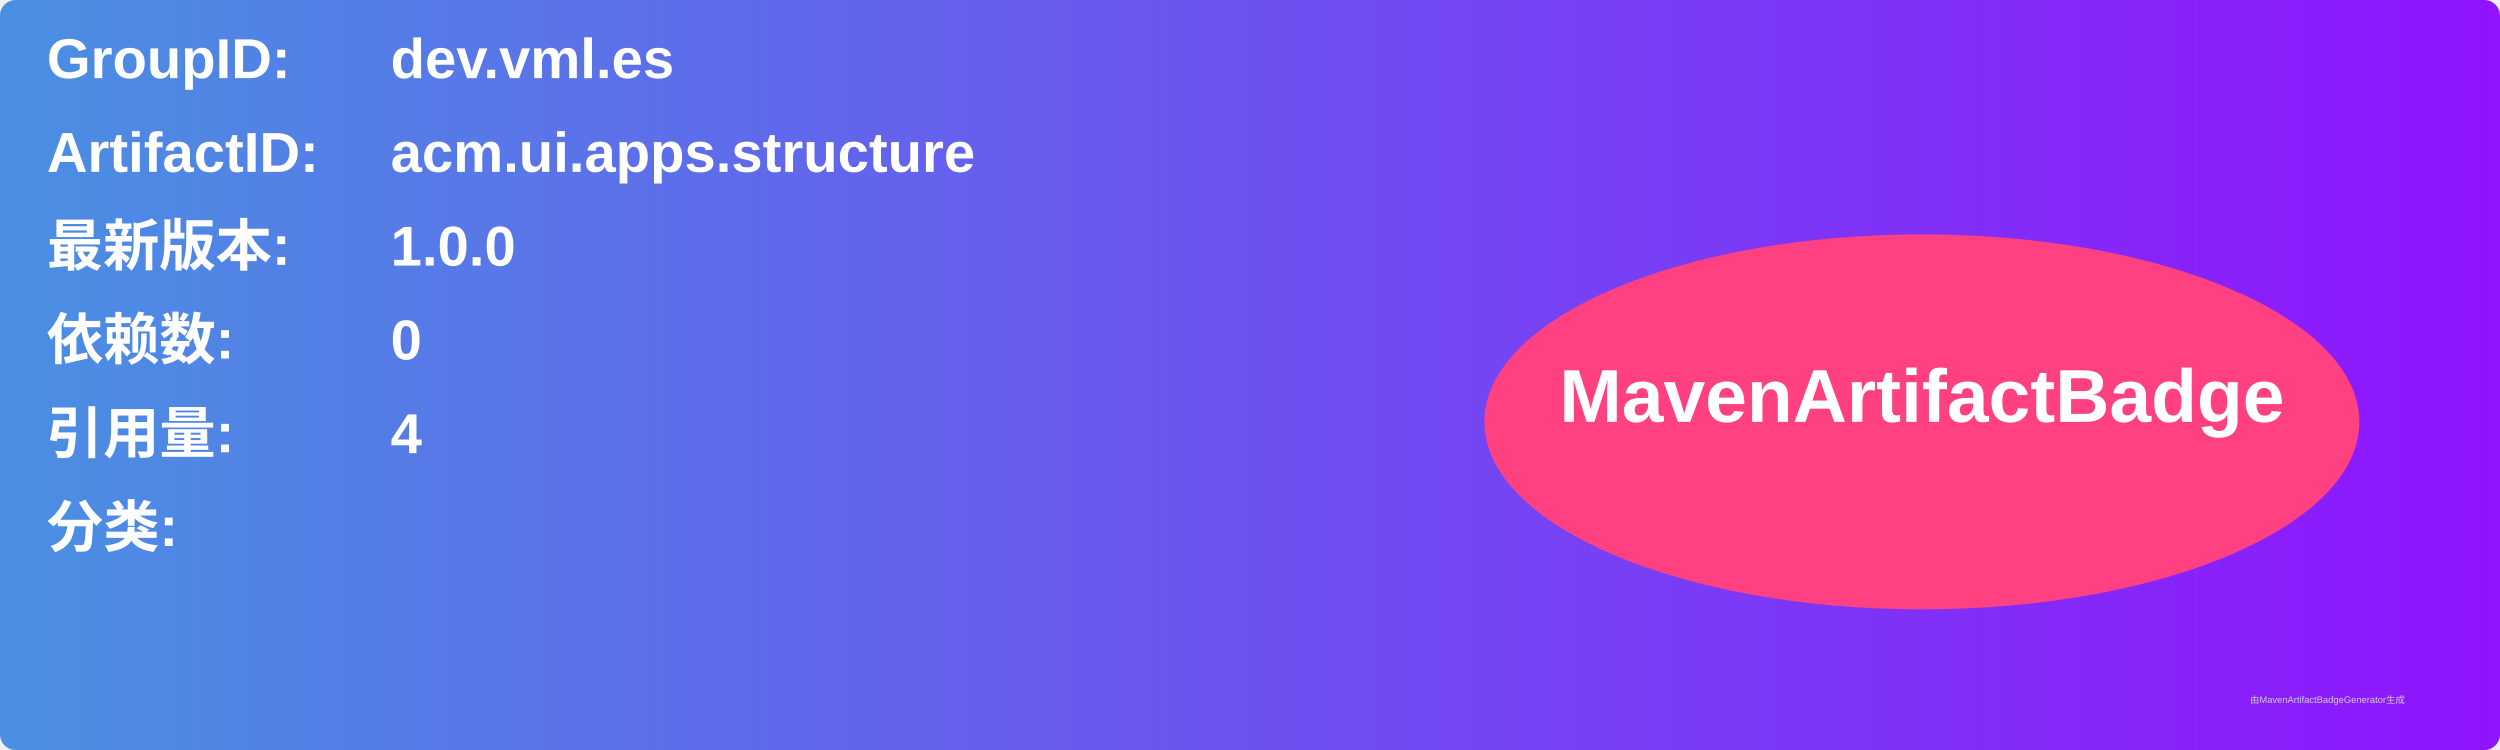
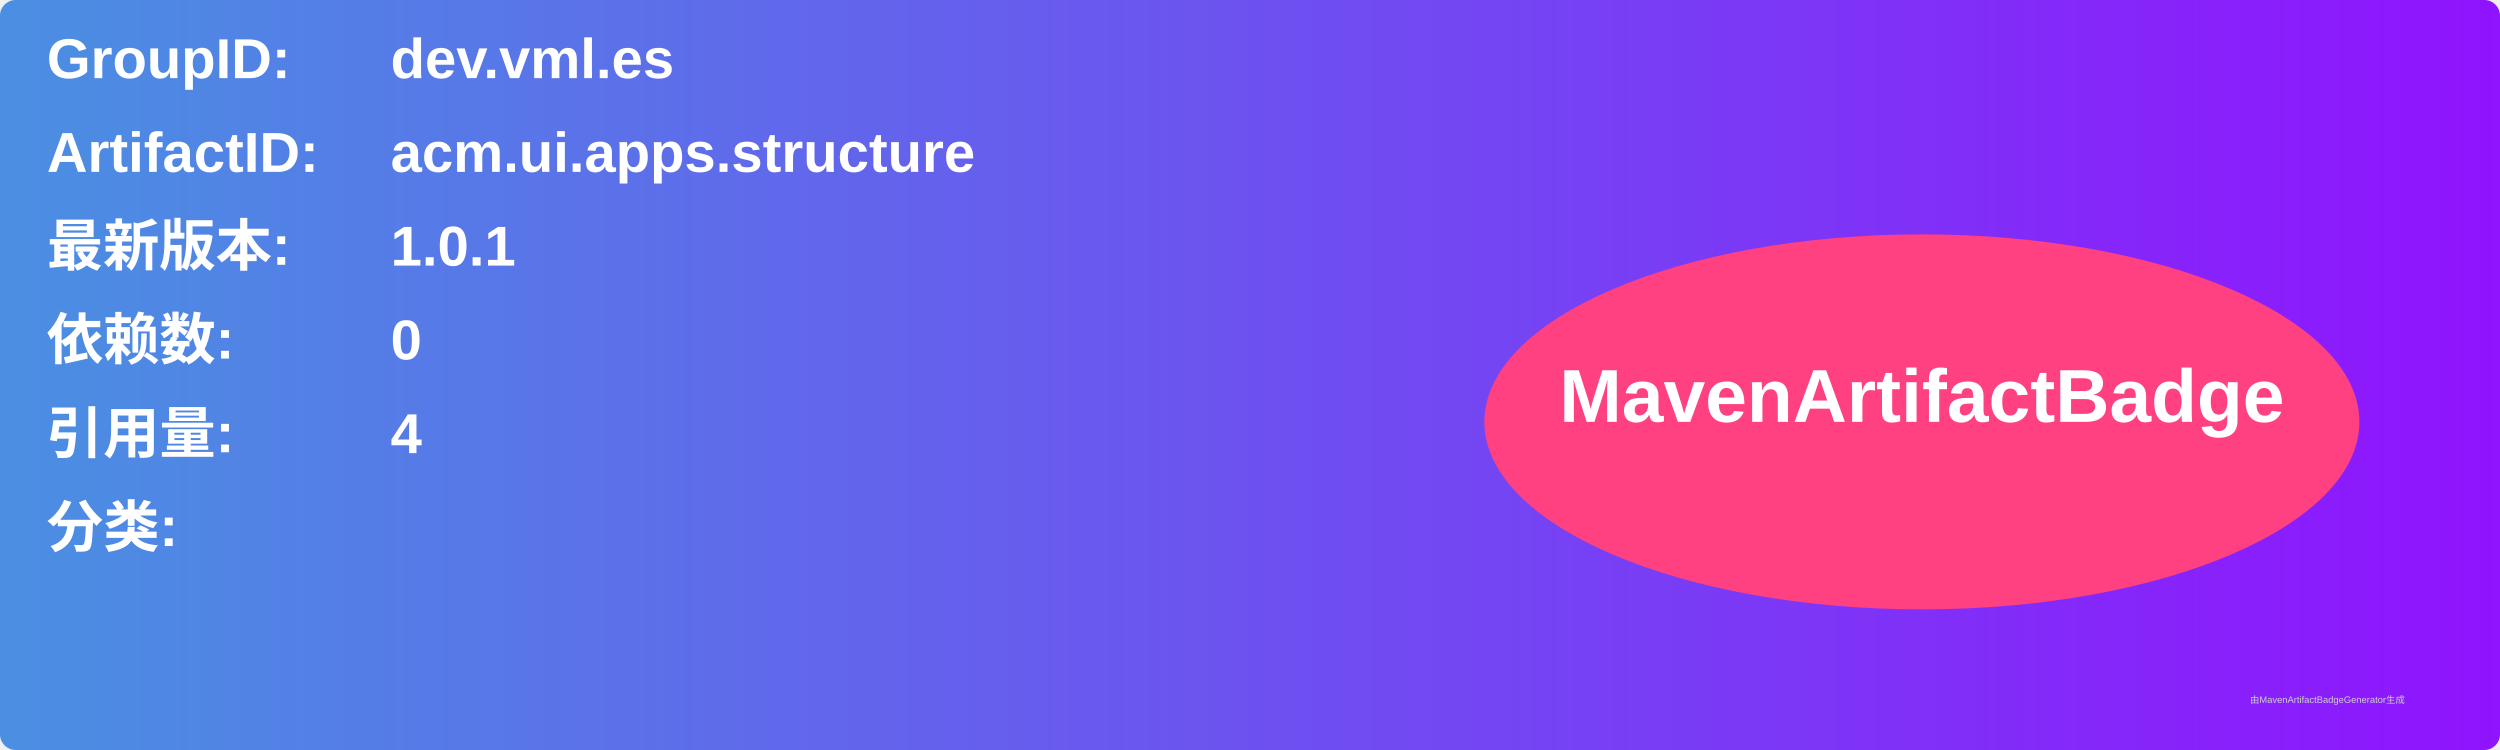
<svg xmlns="http://www.w3.org/2000/svg" width="800" height="240" viewBox="0 0 800 240">
  <linearGradient id="grad" x1="0%" y1="0%" x2="100%" y2="0%">
    <stop offset="0%" stop-color="#4a90e2" />
    <stop offset="100%" stop-color="#9013fe" />
  </linearGradient>
  <rect width="100%" height="100%" rx="5" ry="5" fill="url(#grad)" />
  <g transform="translate(15, 15)">
    <text x="0" y="10" font-family="Arial" font-size="18" fill="white" font-weight="bold" width="260">GroupID:</text>
    <text x="110" y="10" font-family="Arial" font-size="18" fill="white" font-weight="bold" width="460">dev.vml.es</text>
    <text x="0" y="40" font-family="Arial" font-size="18" fill="white" font-weight="bold" width="260">ArtifactID:</text>
    <text x="110" y="40" font-family="Arial" font-size="18" fill="white" font-weight="bold" width="460">acm.ui.apps.structure</text>
    <text x="0" y="70" font-family="Arial" font-size="18" fill="white" font-weight="bold">最新版本:</text>
    <text x="110" y="70" font-family="Arial" font-size="18" fill="white" font-weight="bold">
-       <tspan font-weight="bold">1.0.0</tspan>
+       <tspan font-weight="bold">1.0.1</tspan>
    </text>
    <text x="0" y="100" font-family="Arial" font-size="18" fill="white" font-weight="bold">依赖数: </text>
    <text x="110" y="100" font-family="Arial" font-size="18" fill="white">
      <tspan font-weight="bold">0</tspan>
    </text>
    <text x="0" y="130" font-family="Arial" font-size="18" fill="white" font-weight="bold">引用量: </text>
    <text x="110" y="130" font-family="Arial" font-size="18" fill="white">
      <tspan font-weight="bold">4</tspan>
    </text>
    <text x="0" y="160" font-family="Arial" font-size="18" fill="white" font-weight="bold">分类:</text>
    <text x="10" y="190" font-family="Arial" font-size="10" fill="white">
      <tspan font-weight="bold" />
    </text>
    <ellipse cx="600" cy="120" rx="140" ry="60" fill="#ff4081" />
    <text x="600" y="120" text-anchor="middle" font-family="Arial" font-size="24" fill="white" font-weight="bold">MavenArtifactBadge</text>
  </g>
  <text x="720" y="225" font-family="Arial" font-size="3" fill="#d0d0d0">由MavenArtifactBadgeGenerator生成</text>
</svg>
